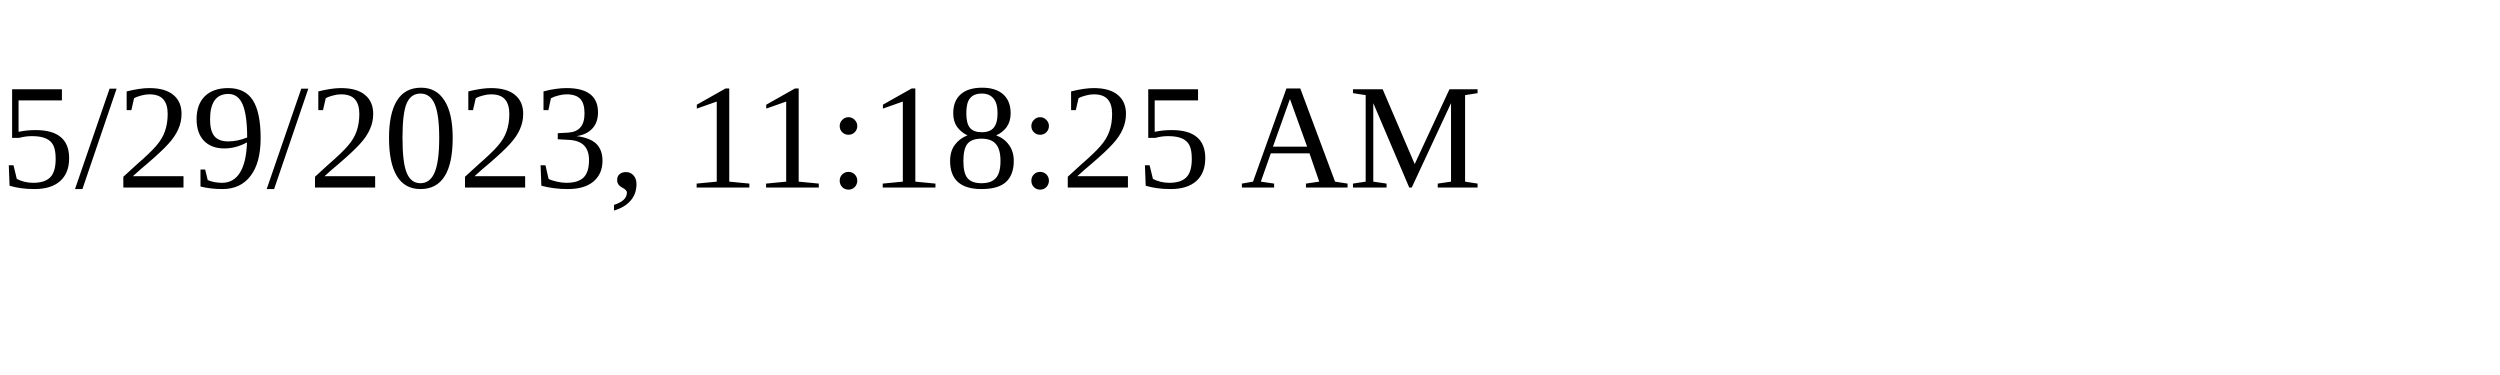
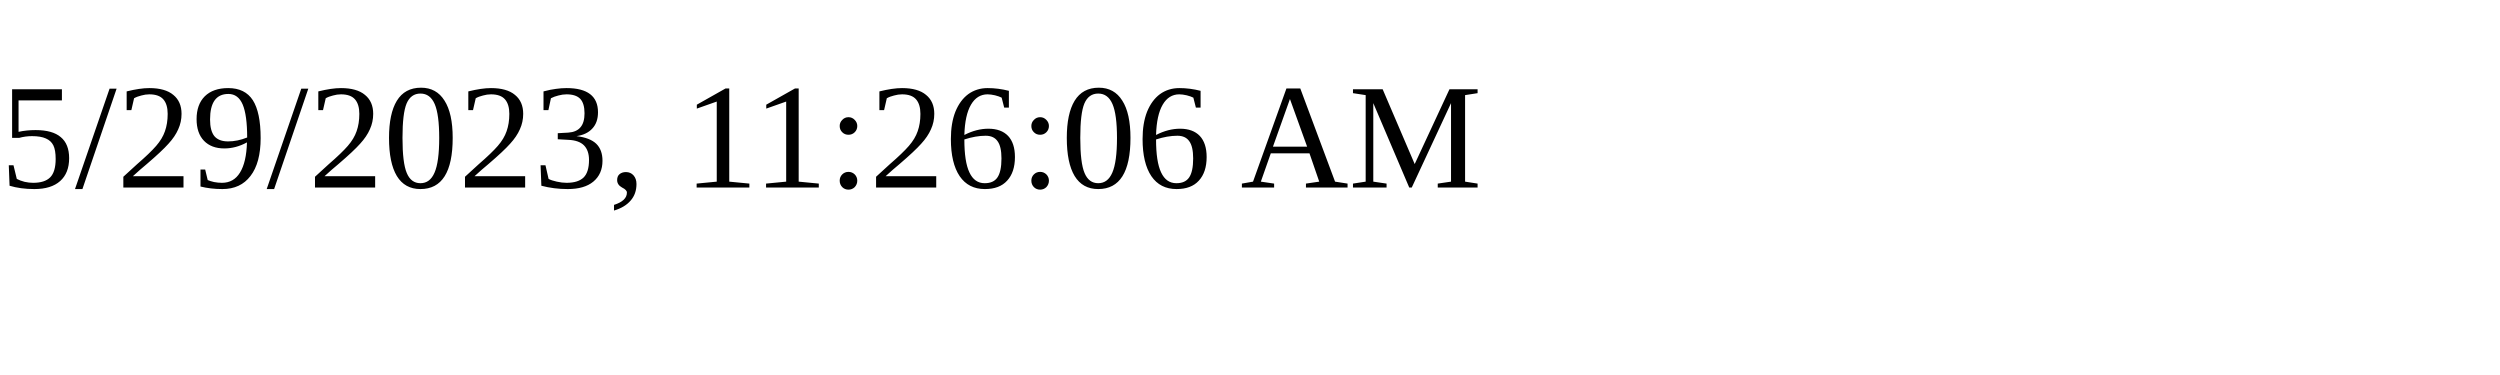
<svg xmlns="http://www.w3.org/2000/svg" height="30" width="200">
-   <text x="0" y="15">5/29/2023, 11:18:25 AM</text>
+   <text x="0" y="15">5/29/2023, 11:26:06 AM</text>
</svg>
